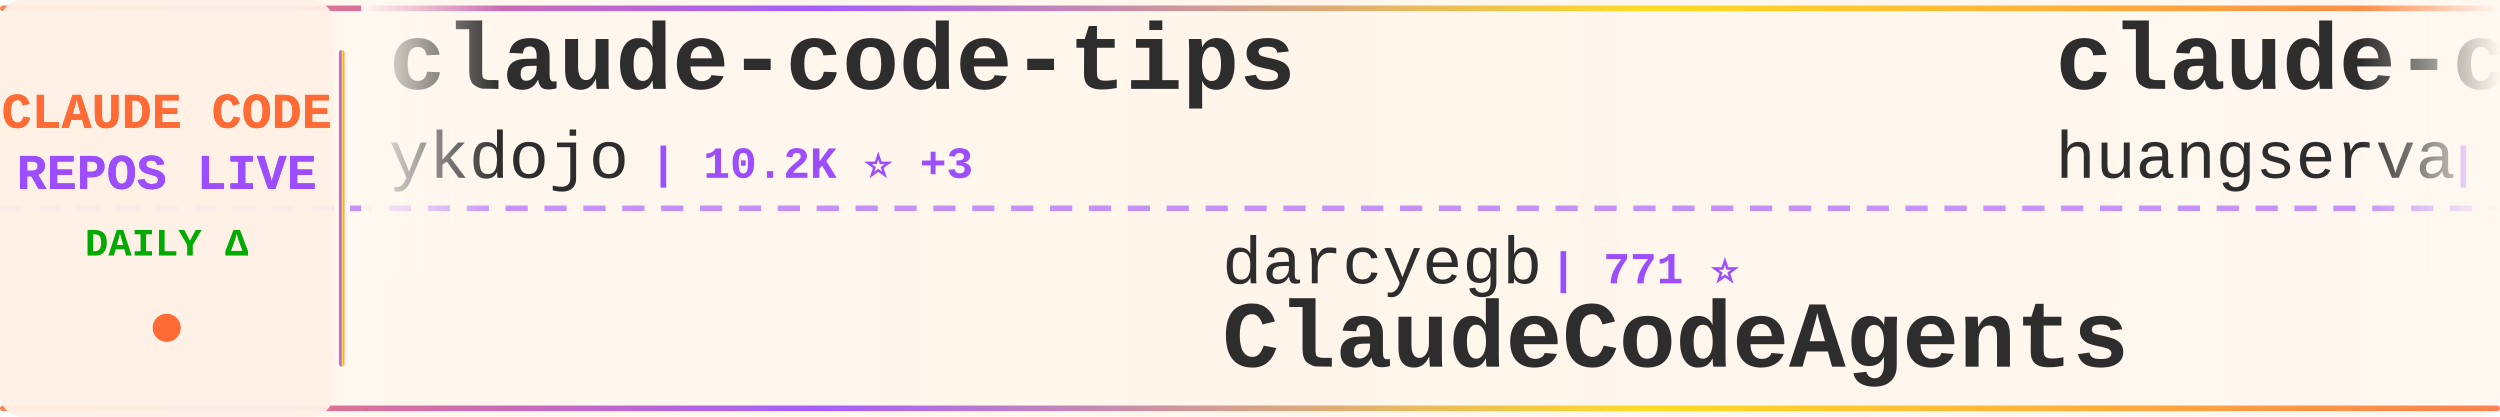
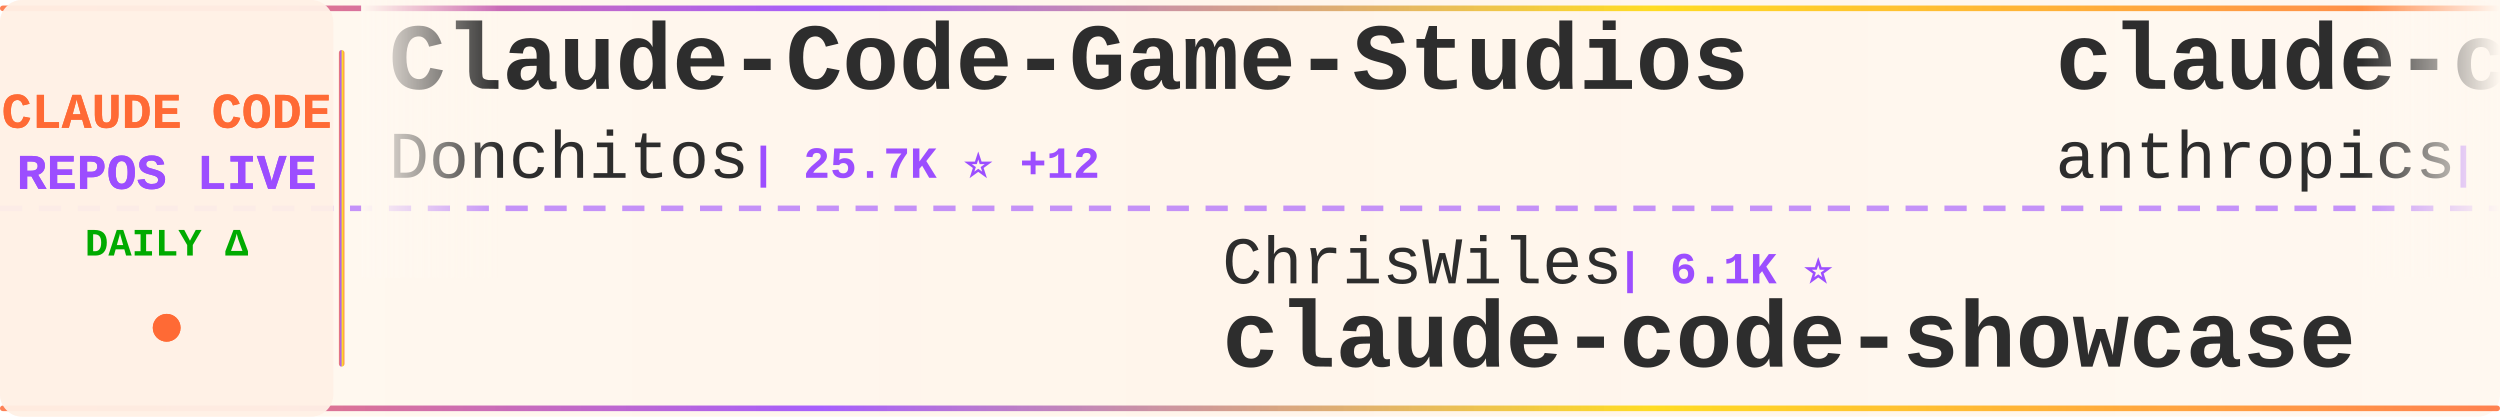
<svg xmlns="http://www.w3.org/2000/svg" width="900" height="150">
  <defs>
    <linearGradient id="tickerBg" x1="0%" y1="0%" x2="100%" y2="0%">
      <stop offset="0%" style="stop-color:#fff8f0;stop-opacity:0.98" />
      <stop offset="50%" style="stop-color:#fff5eb;stop-opacity:1" />
      <stop offset="100%" style="stop-color:#fff8f0;stop-opacity:0.98" />
    </linearGradient>
    <linearGradient id="borderGrad" x1="0%" y1="0%" x2="100%" y2="0%">
      <stop offset="0%" style="stop-color:#FF6B35;stop-opacity:0.85">
        <animate attributeName="stop-opacity" values="0.85;1;0.85" dur="2s" repeatCount="indefinite" />
      </stop>
      <stop offset="33%" style="stop-color:#9C4EFF;stop-opacity:0.9">
        <animate attributeName="stop-opacity" values="0.9;1;0.9" dur="2.2s" repeatCount="indefinite" />
      </stop>
      <stop offset="66%" style="stop-color:#FFD700;stop-opacity:0.85">
        <animate attributeName="stop-opacity" values="0.85;1;0.85" dur="1.8s" repeatCount="indefinite" />
      </stop>
      <stop offset="100%" style="stop-color:#FF6B35;stop-opacity:0.85">
        <animate attributeName="stop-opacity" values="0.85;1;0.85" dur="2s" repeatCount="indefinite" />
      </stop>
    </linearGradient>
    <filter id="textGlow">
      <feGaussianBlur stdDeviation="0.15" result="coloredBlur" />
      <feMerge>
        <feMergeNode in="coloredBlur" />
        <feMergeNode in="SourceGraphic" />
      </feMerge>
    </filter>
    <filter id="metricGlow">
      <feGaussianBlur stdDeviation="0.2" result="coloredBlur" />
      <feMerge>
        <feMergeNode in="coloredBlur" />
        <feMergeNode in="SourceGraphic" />
      </feMerge>
    </filter>
    <linearGradient id="leftFade" x1="0%" y1="0%" x2="100%" y2="0%">
      <stop offset="0%" style="stop-color:#fff8f0;stop-opacity:1" />
      <stop offset="100%" style="stop-color:#fff8f0;stop-opacity:0" />
    </linearGradient>
    <linearGradient id="rightFade" x1="0%" y1="0%" x2="100%" y2="0%">
      <stop offset="0%" style="stop-color:#fff8f0;stop-opacity:0" />
      <stop offset="100%" style="stop-color:#fff8f0;stop-opacity:1" />
    </linearGradient>
  </defs>
  <rect width="900" height="150" fill="url(#tickerBg)" rx="8" />
  <rect x="0" y="2" width="900" height="2" fill="url(#borderGrad)" rx="1" />
  <rect x="0" y="146" width="900" height="2" fill="url(#borderGrad)" rx="1" />
  <line x1="0" y1="75" x2="900" y2="75" stroke="#9C4EFF" stroke-width="2" stroke-dasharray="8 6" opacity="0.6" />
  <rect x="0" y="0" width="120" height="150" fill="#fff0e6" opacity="0.95" rx="8" />
  <text x="60" y="46" font-family="'Courier New', monospace" font-size="18" font-weight="bold" fill="#FF6B35" text-anchor="middle" filter="url(#textGlow)">
    CLAUDE CODE
  </text>
  <text x="60" y="68" font-family="'Courier New', monospace" font-size="18" font-weight="bold" fill="#9C4EFF" text-anchor="middle" filter="url(#textGlow)">
    REPOS LIVE
  </text>
  <text x="60" y="92" font-family="'Courier New', monospace" font-size="14" font-weight="bold" fill="#00aa00" text-anchor="middle">
    DAILY Δ
  </text>
  <circle cx="60" cy="118" r="5" fill="#FF6B35" filter="url(#metricGlow)">
    <animate attributeName="r" values="4;6;4" dur="1.5s" repeatCount="indefinite" />
    <animate attributeName="opacity" values="0.6;1;0.6" dur="1.5s" repeatCount="indefinite" />
  </circle>
  <rect x="122" y="18" width="2" height="114" fill="url(#borderGrad)" rx="1" />
  <clipPath id="tickerClip">
    <rect x="130" y="0" width="770" height="150" />
  </clipPath>
  <g clip-path="url(#tickerClip)">
    <g id="tickerItems">
      <animateTransform attributeName="transform" attributeType="XML" type="translate" from="0 0" to="-3000 0" dur="54s" repeatCount="indefinite" />
      <g transform="translate(0, 0)">
-         <text x="140" y="32" font-family="'Courier New', monospace" font-size="34" font-weight="bold" fill="#2d2d2d">claude-code-tips</text>
-         <text x="140" y="64" font-family="'Courier New', monospace" font-size="24" font-weight="normal" fill="#2d2d2d" opacity="1.0">ykdojo</text>
-         <text x="234" y="64" font-family="'Courier New', monospace" font-size="16" font-weight="bold" fill="#9C4EFF"> | 10.2K ⭐ +3</text>
+         <text x="140" y="32" font-family="'Courier New', monospace" font-size="34" font-weight="bold" fill="#2d2d2d">Claude-Code-Game-Studios</text>
+         <text x="140" y="64" font-family="'Courier New', monospace" font-size="24" font-weight="normal" fill="#2d2d2d" opacity="1.0">Donchitos</text>
+         <text x="270" y="64" font-family="'Courier New', monospace" font-size="16" font-weight="bold" fill="#9C4EFF"> | 25.7K ⭐ +12</text>
      </g>
      <g transform="translate(300, 0)">
-         <text x="140" y="102" font-family="'Courier New', monospace" font-size="24" font-weight="normal" fill="#2d2d2d" opacity="1.0">darcyegb</text>
-         <text x="258" y="102" font-family="'Courier New', monospace" font-size="16" font-weight="bold" fill="#9C4EFF"> | 771 ⭐</text>
-         <text x="140" y="132" font-family="'Courier New', monospace" font-size="34" font-weight="bold" fill="#2d2d2d">ClaudeCodeAgents</text>
+         <text x="140" y="102" font-family="'Courier New', monospace" font-size="24" font-weight="normal" fill="#2d2d2d" opacity="1.0">ChrisWiles</text>
+         <text x="282" y="102" font-family="'Courier New', monospace" font-size="16" font-weight="bold" fill="#9C4EFF"> | 6.1K ⭐</text>
+         <text x="140" y="132" font-family="'Courier New', monospace" font-size="34" font-weight="bold" fill="#2d2d2d">claude-code-showcase</text>
      </g>
      <g transform="translate(600, 0)">
-         <text x="140" y="32" font-family="'Courier New', monospace" font-size="34" font-weight="bold" fill="#2d2d2d">claude-code-cli</text>
-         <text x="140" y="64" font-family="'Courier New', monospace" font-size="24" font-weight="normal" fill="#2d2d2d" opacity="1.0">huangserva</text>
-         <text x="282" y="64" font-family="'Courier New', monospace" font-size="16" font-weight="bold" fill="#9C4EFF"> | 630 ⭐</text>
+         <text x="140" y="32" font-family="'Courier New', monospace" font-size="34" font-weight="bold" fill="#2d2d2d">claude-code-base-action</text>
+         <text x="140" y="64" font-family="'Courier New', monospace" font-size="24" font-weight="normal" fill="#2d2d2d" opacity="1.0">anthropics</text>
+         <text x="282" y="64" font-family="'Courier New', monospace" font-size="16" font-weight="bold" fill="#9C4EFF"> | 995 ⭐</text>
      </g>
      <g transform="translate(900, 0)">
-         <text x="140" y="102" font-family="'Courier New', monospace" font-size="24" font-weight="normal" fill="#2d2d2d" opacity="1.0">guanshan</text>
-         <text x="258" y="102" font-family="'Courier New', monospace" font-size="16" font-weight="bold" fill="#9C4EFF"> | 60 ⭐</text>
-         <text x="140" y="132" font-family="'Courier New', monospace" font-size="34" font-weight="bold" fill="#2d2d2d">ClaudeCode</text>
+         <text x="140" y="102" font-family="'Courier New', monospace" font-size="24" font-weight="normal" fill="#2d2d2d" opacity="1.0">Alishahryar1</text>
+         <text x="306" y="102" font-family="'Courier New', monospace" font-size="16" font-weight="bold" fill="#9C4EFF"> | 56.6K ⭐ +78</text>
+         <text x="140" y="132" font-family="'Courier New', monospace" font-size="34" font-weight="bold" fill="#2d2d2d">free-claude-code</text>
      </g>
      <g transform="translate(1200, 0)">
-         <text x="140" y="32" font-family="'Courier New', monospace" font-size="34" font-weight="bold" fill="#2d2d2d">collection-claude-code-s...</text>
-         <text x="140" y="64" font-family="'Courier New', monospace" font-size="24" font-weight="normal" fill="#2d2d2d" opacity="1.0">chauncygu</text>
-         <text x="270" y="64" font-family="'Courier New', monospace" font-size="16" font-weight="bold" fill="#9C4EFF"> | 2.8K ⭐</text>
+         <text x="140" y="32" font-family="'Courier New', monospace" font-size="34" font-weight="bold" fill="#2d2d2d">Claude-Code</text>
+         <text x="140" y="64" font-family="'Courier New', monospace" font-size="24" font-weight="normal" fill="#2d2d2d" opacity="1.0">KPR111</text>
+         <text x="234" y="64" font-family="'Courier New', monospace" font-size="16" font-weight="bold" fill="#9C4EFF"> | 18 ⭐</text>
      </g>
      <g transform="translate(1500, 0)">
-         <text x="140" y="102" font-family="'Courier New', monospace" font-size="24" font-weight="normal" fill="#2d2d2d" opacity="1.0">davila7</text>
-         <text x="246" y="102" font-family="'Courier New', monospace" font-size="16" font-weight="bold" fill="#9C4EFF"> | 32.4K ⭐ +7</text>
-         <text x="140" y="132" font-family="'Courier New', monospace" font-size="34" font-weight="bold" fill="#2d2d2d">claude-code-templates</text>
+         <text x="140" y="102" font-family="'Courier New', monospace" font-size="24" font-weight="normal" fill="#2d2d2d" opacity="1.0">shanraisshan</text>
+         <text x="306" y="102" font-family="'Courier New', monospace" font-size="16" font-weight="bold" fill="#9C4EFF"> | 67.1K ⭐ +21</text>
+         <text x="140" y="132" font-family="'Courier New', monospace" font-size="34" font-weight="bold" fill="#2d2d2d">claude-code-best-practic...</text>
      </g>
      <g transform="translate(1800, 0)">
-         <text x="140" y="32" font-family="'Courier New', monospace" font-size="34" font-weight="bold" fill="#2d2d2d">awesome-claude-code-tool...</text>
-         <text x="140" y="64" font-family="'Courier New', monospace" font-size="24" font-weight="normal" fill="#2d2d2d" opacity="1.0">rohitg00</text>
-         <text x="258" y="64" font-family="'Courier New', monospace" font-size="16" font-weight="bold" fill="#9C4EFF"> | 2.7K ⭐ +2</text>
+         <text x="140" y="32" font-family="'Courier New', monospace" font-size="34" font-weight="bold" fill="#2d2d2d">claude-code-rev</text>
+         <text x="140" y="64" font-family="'Courier New', monospace" font-size="24" font-weight="normal" fill="#2d2d2d" opacity="1.0">oboard</text>
+         <text x="234" y="64" font-family="'Courier New', monospace" font-size="16" font-weight="bold" fill="#9C4EFF"> | 3.3K ⭐ +2</text>
      </g>
      <g transform="translate(2100, 0)">
-         <text x="140" y="102" font-family="'Courier New', monospace" font-size="24" font-weight="normal" fill="#2d2d2d" opacity="1.0">VILA-Lab</text>
-         <text x="258" y="102" font-family="'Courier New', monospace" font-size="16" font-weight="bold" fill="#9C4EFF"> | 2.1K ⭐</text>
-         <text x="140" y="132" font-family="'Courier New', monospace" font-size="34" font-weight="bold" fill="#2d2d2d">Dive-into-Claude-Code</text>
+         <text x="140" y="102" font-family="'Courier New', monospace" font-size="24" font-weight="normal" fill="#2d2d2d" opacity="1.0">chauncygu</text>
+         <text x="270" y="102" font-family="'Courier New', monospace" font-size="16" font-weight="bold" fill="#9C4EFF"> | 2.8K ⭐</text>
+         <text x="140" y="132" font-family="'Courier New', monospace" font-size="34" font-weight="bold" fill="#2d2d2d">collection-claude-code-s...</text>
      </g>
      <g transform="translate(2400, 0)">
-         <text x="140" y="32" font-family="'Courier New', monospace" font-size="34" font-weight="bold" fill="#2d2d2d">claude-code-video-toolki...</text>
-         <text x="140" y="64" font-family="'Courier New', monospace" font-size="24" font-weight="normal" fill="#2d2d2d" opacity="1.0">digitalsamba</text>
-         <text x="306" y="64" font-family="'Courier New', monospace" font-size="16" font-weight="bold" fill="#9C4EFF"> | 2.2K ⭐</text>
+         <text x="140" y="32" font-family="'Courier New', monospace" font-size="34" font-weight="bold" fill="#2d2d2d">Claude-Code-Source-Study</text>
+         <text x="140" y="64" font-family="'Courier New', monospace" font-size="24" font-weight="normal" fill="#2d2d2d" opacity="1.0">luyao618</text>
+         <text x="258" y="64" font-family="'Courier New', monospace" font-size="16" font-weight="bold" fill="#9C4EFF"> | 1.7K ⭐</text>
      </g>
      <g transform="translate(2700, 0)">
-         <text x="140" y="102" font-family="'Courier New', monospace" font-size="24" font-weight="normal" fill="#2d2d2d" opacity="1.0">pedrohcgs</text>
-         <text x="270" y="102" font-family="'Courier New', monospace" font-size="16" font-weight="bold" fill="#9C4EFF"> | 1.6K ⭐</text>
-         <text x="140" y="132" font-family="'Courier New', monospace" font-size="34" font-weight="bold" fill="#2d2d2d">claude-code-my-workflow</text>
+         <text x="140" y="102" font-family="'Courier New', monospace" font-size="24" font-weight="normal" fill="#2d2d2d" opacity="1.0">huangjia2019</text>
+         <text x="306" y="102" font-family="'Courier New', monospace" font-size="16" font-weight="bold" fill="#9C4EFF"> | 1.1K ⭐ +1</text>
+         <text x="140" y="132" font-family="'Courier New', monospace" font-size="34" font-weight="bold" fill="#2d2d2d">claude-code-engineering</text>
      </g>
      <g transform="translate(3000, 0)">
-         <text x="140" y="32" font-family="'Courier New', monospace" font-size="34" font-weight="bold" fill="#2d2d2d">claude-code-tips</text>
-         <text x="140" y="64" font-family="'Courier New', monospace" font-size="24" font-weight="normal" fill="#2d2d2d" opacity="1.0">ykdojo</text>
-         <text x="234" y="64" font-family="'Courier New', monospace" font-size="16" font-weight="bold" fill="#9C4EFF"> | 10.2K ⭐ +3</text>
+         <text x="140" y="32" font-family="'Courier New', monospace" font-size="34" font-weight="bold" fill="#2d2d2d">Claude-Code-Game-Studios</text>
+         <text x="140" y="64" font-family="'Courier New', monospace" font-size="24" font-weight="normal" fill="#2d2d2d" opacity="1.0">Donchitos</text>
+         <text x="270" y="64" font-family="'Courier New', monospace" font-size="16" font-weight="bold" fill="#9C4EFF"> | 25.7K ⭐ +12</text>
      </g>
      <g transform="translate(3300, 0)">
-         <text x="140" y="102" font-family="'Courier New', monospace" font-size="24" font-weight="normal" fill="#2d2d2d" opacity="1.0">darcyegb</text>
-         <text x="258" y="102" font-family="'Courier New', monospace" font-size="16" font-weight="bold" fill="#9C4EFF"> | 771 ⭐</text>
-         <text x="140" y="132" font-family="'Courier New', monospace" font-size="34" font-weight="bold" fill="#2d2d2d">ClaudeCodeAgents</text>
+         <text x="140" y="102" font-family="'Courier New', monospace" font-size="24" font-weight="normal" fill="#2d2d2d" opacity="1.0">ChrisWiles</text>
+         <text x="282" y="102" font-family="'Courier New', monospace" font-size="16" font-weight="bold" fill="#9C4EFF"> | 6.1K ⭐</text>
+         <text x="140" y="132" font-family="'Courier New', monospace" font-size="34" font-weight="bold" fill="#2d2d2d">claude-code-showcase</text>
      </g>
      <g transform="translate(3600, 0)">
-         <text x="140" y="32" font-family="'Courier New', monospace" font-size="34" font-weight="bold" fill="#2d2d2d">claude-code-cli</text>
-         <text x="140" y="64" font-family="'Courier New', monospace" font-size="24" font-weight="normal" fill="#2d2d2d" opacity="1.0">huangserva</text>
-         <text x="282" y="64" font-family="'Courier New', monospace" font-size="16" font-weight="bold" fill="#9C4EFF"> | 630 ⭐</text>
+         <text x="140" y="32" font-family="'Courier New', monospace" font-size="34" font-weight="bold" fill="#2d2d2d">claude-code-base-action</text>
+         <text x="140" y="64" font-family="'Courier New', monospace" font-size="24" font-weight="normal" fill="#2d2d2d" opacity="1.0">anthropics</text>
+         <text x="282" y="64" font-family="'Courier New', monospace" font-size="16" font-weight="bold" fill="#9C4EFF"> | 995 ⭐</text>
      </g>
      <g transform="translate(3900, 0)">
-         <text x="140" y="102" font-family="'Courier New', monospace" font-size="24" font-weight="normal" fill="#2d2d2d" opacity="1.0">guanshan</text>
-         <text x="258" y="102" font-family="'Courier New', monospace" font-size="16" font-weight="bold" fill="#9C4EFF"> | 60 ⭐</text>
-         <text x="140" y="132" font-family="'Courier New', monospace" font-size="34" font-weight="bold" fill="#2d2d2d">ClaudeCode</text>
+         <text x="140" y="102" font-family="'Courier New', monospace" font-size="24" font-weight="normal" fill="#2d2d2d" opacity="1.0">Alishahryar1</text>
+         <text x="306" y="102" font-family="'Courier New', monospace" font-size="16" font-weight="bold" fill="#9C4EFF"> | 56.6K ⭐ +78</text>
+         <text x="140" y="132" font-family="'Courier New', monospace" font-size="34" font-weight="bold" fill="#2d2d2d">free-claude-code</text>
      </g>
    </g>
  </g>
  <rect x="130" y="0" width="50" height="100" fill="url(#leftFade)" />
  <rect x="850" y="0" width="50" height="100" fill="url(#rightFade)" />
</svg>
